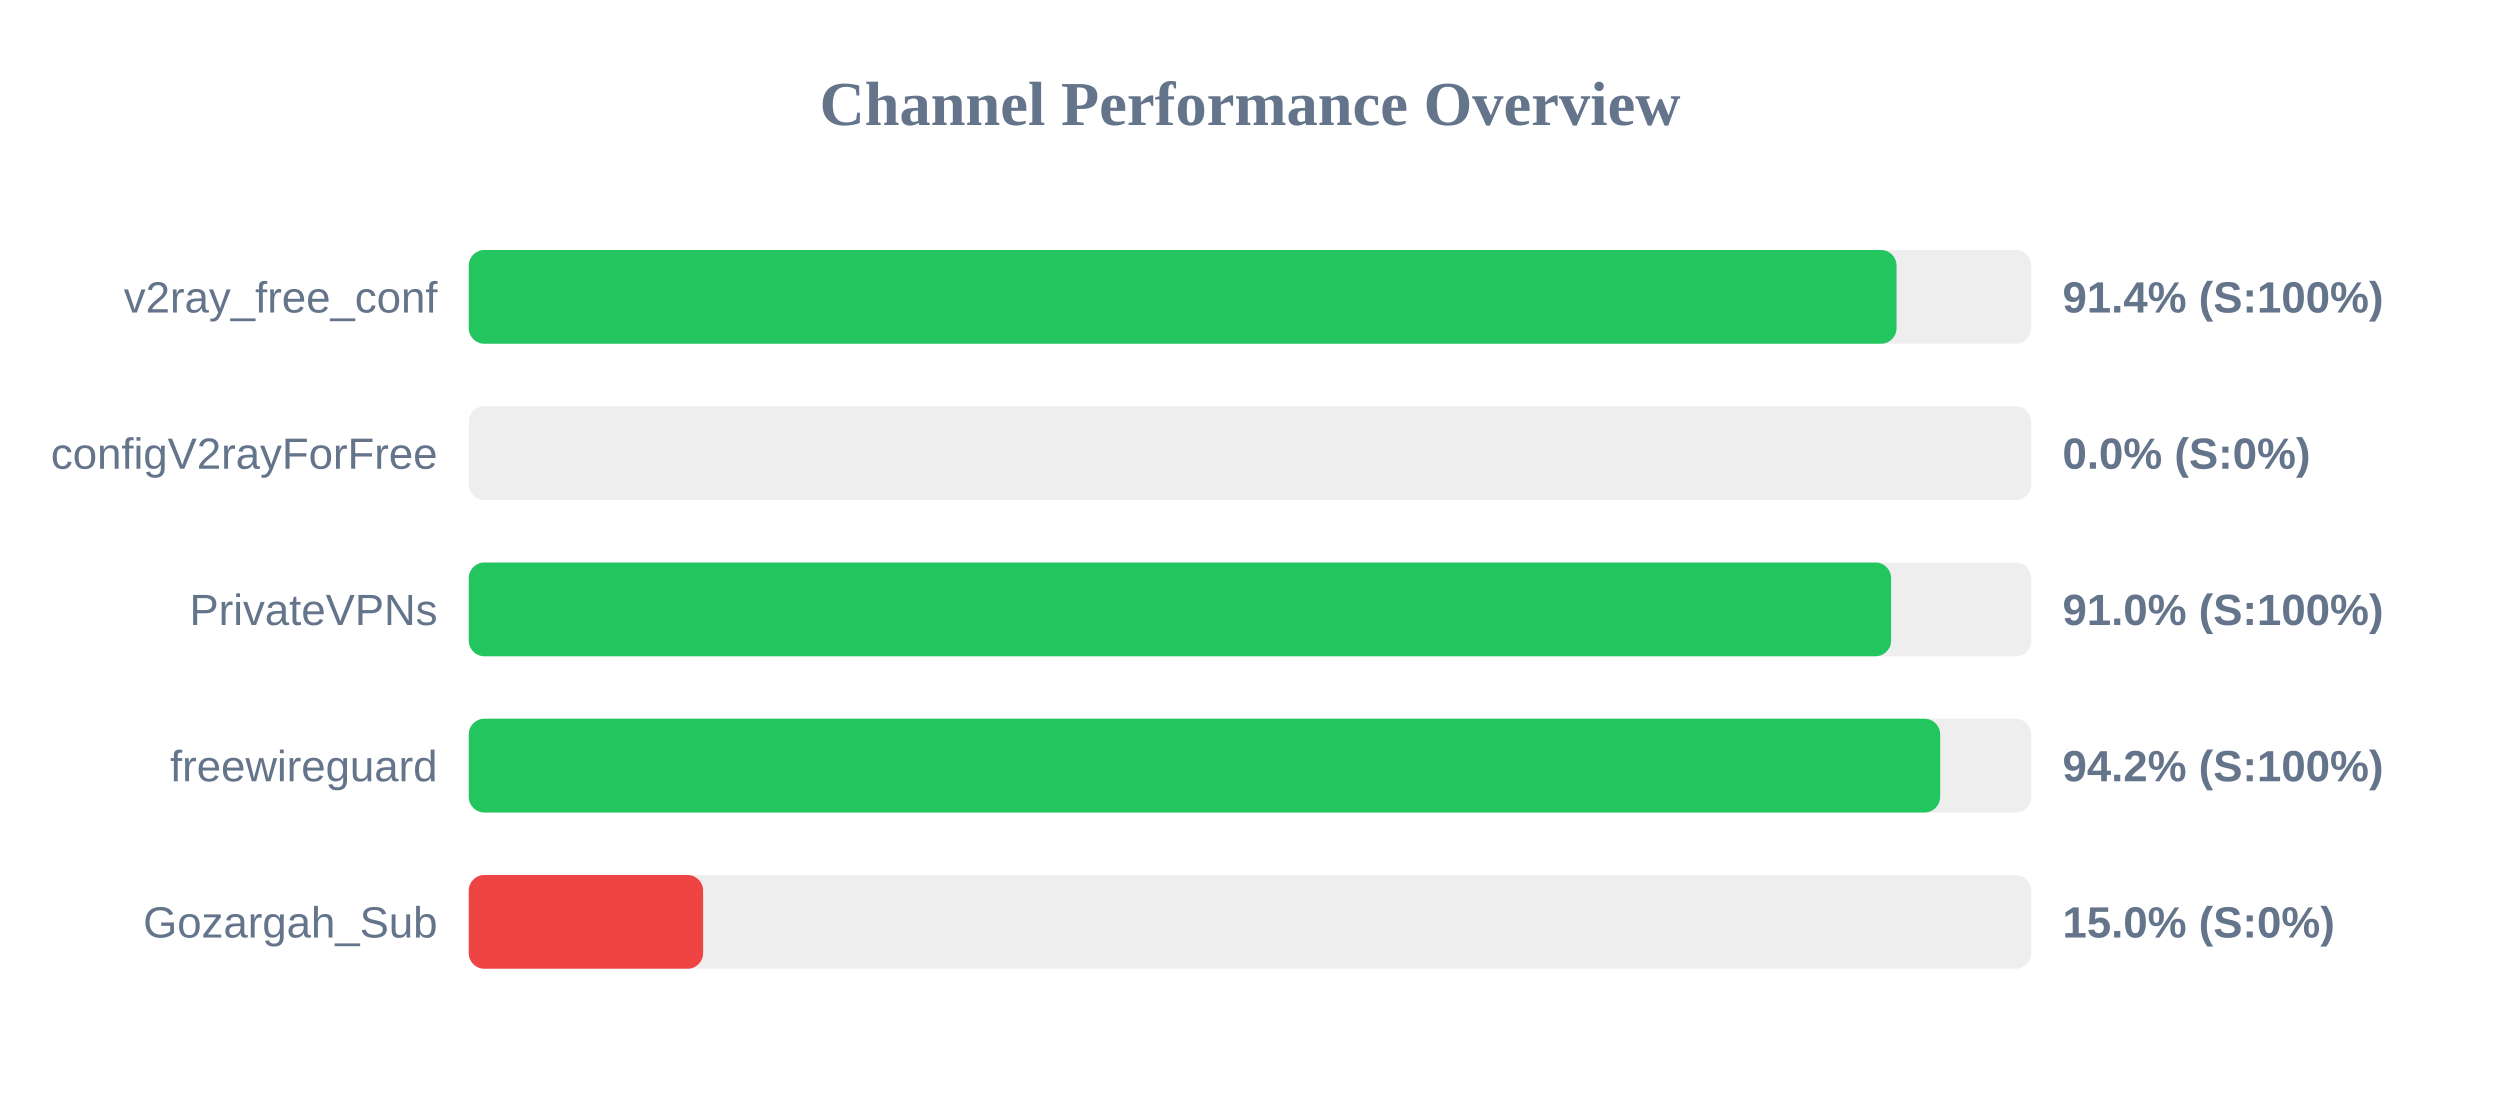
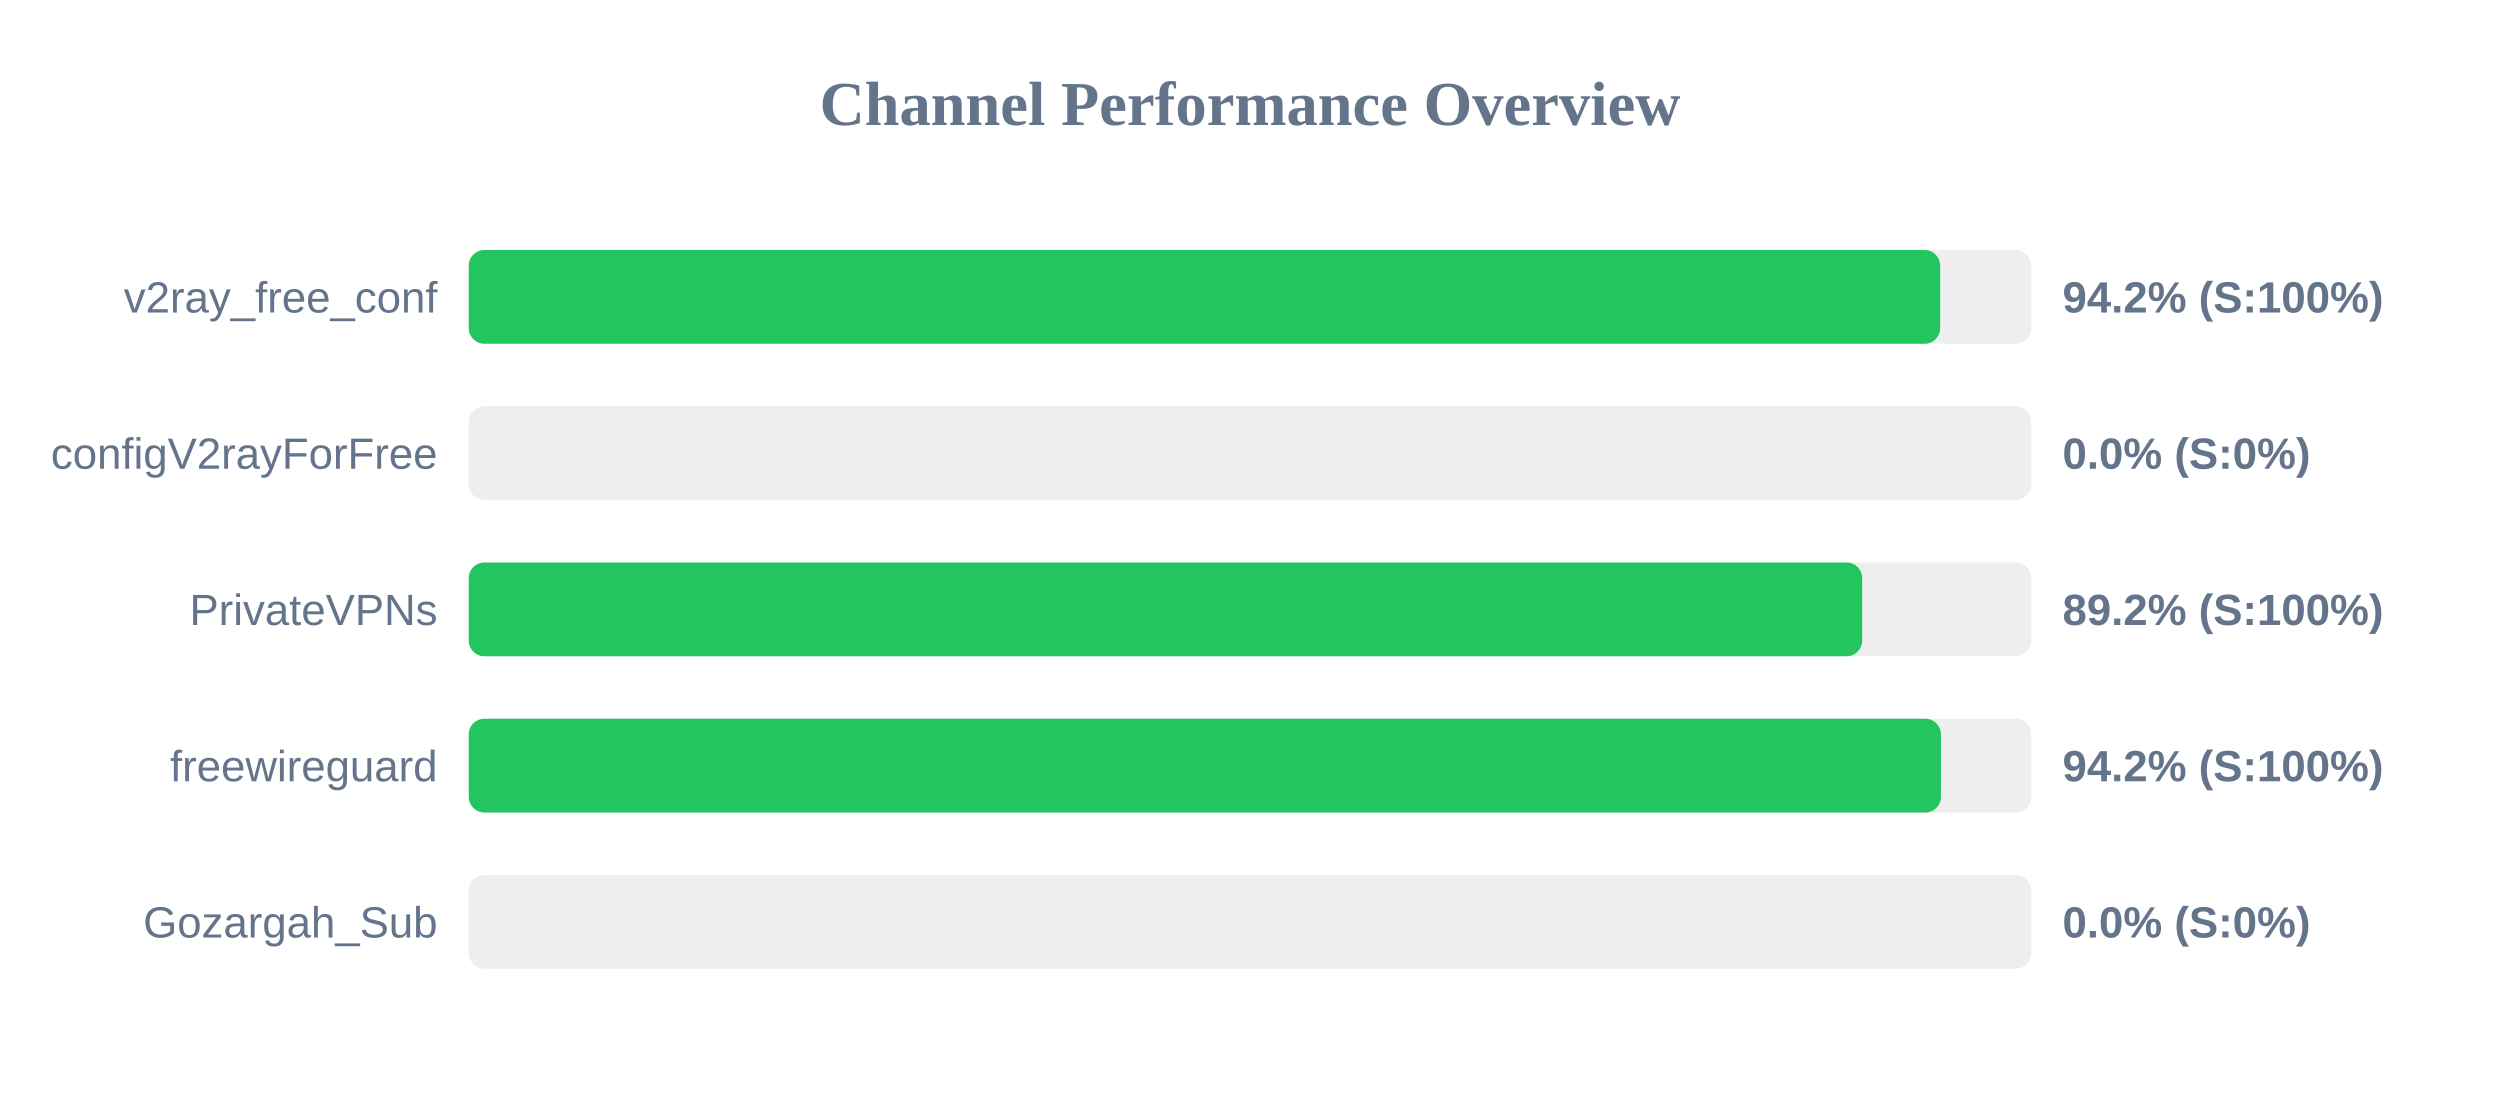
<svg xmlns="http://www.w3.org/2000/svg" width="800" height="350" version="1.1">
  <style>
        .row { font: 14px Arial; fill: #64748b; }
        .score { font: bold 14px Arial; fill: #64748b; }
    </style>
  <text x="400" y="40" text-anchor="middle" font-size="20px" font-weight="bold" fill="#64748b">Channel Performance Overview</text>
  <rect x="150" y="80" width="500" height="30" fill="#eee" rx="5" />
-   <rect x="150" y="80" width="456.9" height="30" fill="#22c55e" rx="5" />
+   <rect x="150" y="80" width="470.85" height="30" fill="#22c55e" rx="5" />
  <text x="140" y="100" text-anchor="end" class="row">v2ray_free_conf</text>
-   <text x="660" y="100" text-anchor="start" class="score">91.4% (S:100%)</text>
+   <text x="660" y="100" text-anchor="start" class="score">94.2% (S:100%)</text>
  <rect x="150" y="130" width="500" height="30" fill="#eee" rx="5" />
  <rect x="150" y="130" width="0.0" height="30" fill="#ef4444" rx="5" />
  <text x="140" y="150" text-anchor="end" class="row">configV2rayForFree</text>
  <text x="660" y="150" text-anchor="start" class="score">0.0% (S:0%)</text>
  <rect x="150" y="180" width="500" height="30" fill="#eee" rx="5" />
-   <rect x="150" y="180" width="455.15" height="30" fill="#22c55e" rx="5" />
+   <rect x="150" y="180" width="445.9" height="30" fill="#22c55e" rx="5" />
  <text x="140" y="200" text-anchor="end" class="row">PrivateVPNs</text>
-   <text x="660" y="200" text-anchor="start" class="score">91.0% (S:100%)</text>
+   <text x="660" y="200" text-anchor="start" class="score">89.2% (S:100%)</text>
  <rect x="150" y="230" width="500" height="30" fill="#eee" rx="5" />
-   <rect x="150" y="230" width="470.85" height="30" fill="#22c55e" rx="5" />
+   <rect x="150" y="230" width="471.1" height="30" fill="#22c55e" rx="5" />
  <text x="140" y="250" text-anchor="end" class="row">freewireguard</text>
  <text x="660" y="250" text-anchor="start" class="score">94.2% (S:100%)</text>
  <rect x="150" y="280" width="500" height="30" fill="#eee" rx="5" />
-   <rect x="150" y="280" width="75.0" height="30" fill="#ef4444" rx="5" />
+   <rect x="150" y="280" width="0.0" height="30" fill="#ef4444" rx="5" />
  <text x="140" y="300" text-anchor="end" class="row">Gozargah_Sub</text>
-   <text x="660" y="300" text-anchor="start" class="score">15.0% (S:0%)</text>
+   <text x="660" y="300" text-anchor="start" class="score">0.0% (S:0%)</text>
</svg>
